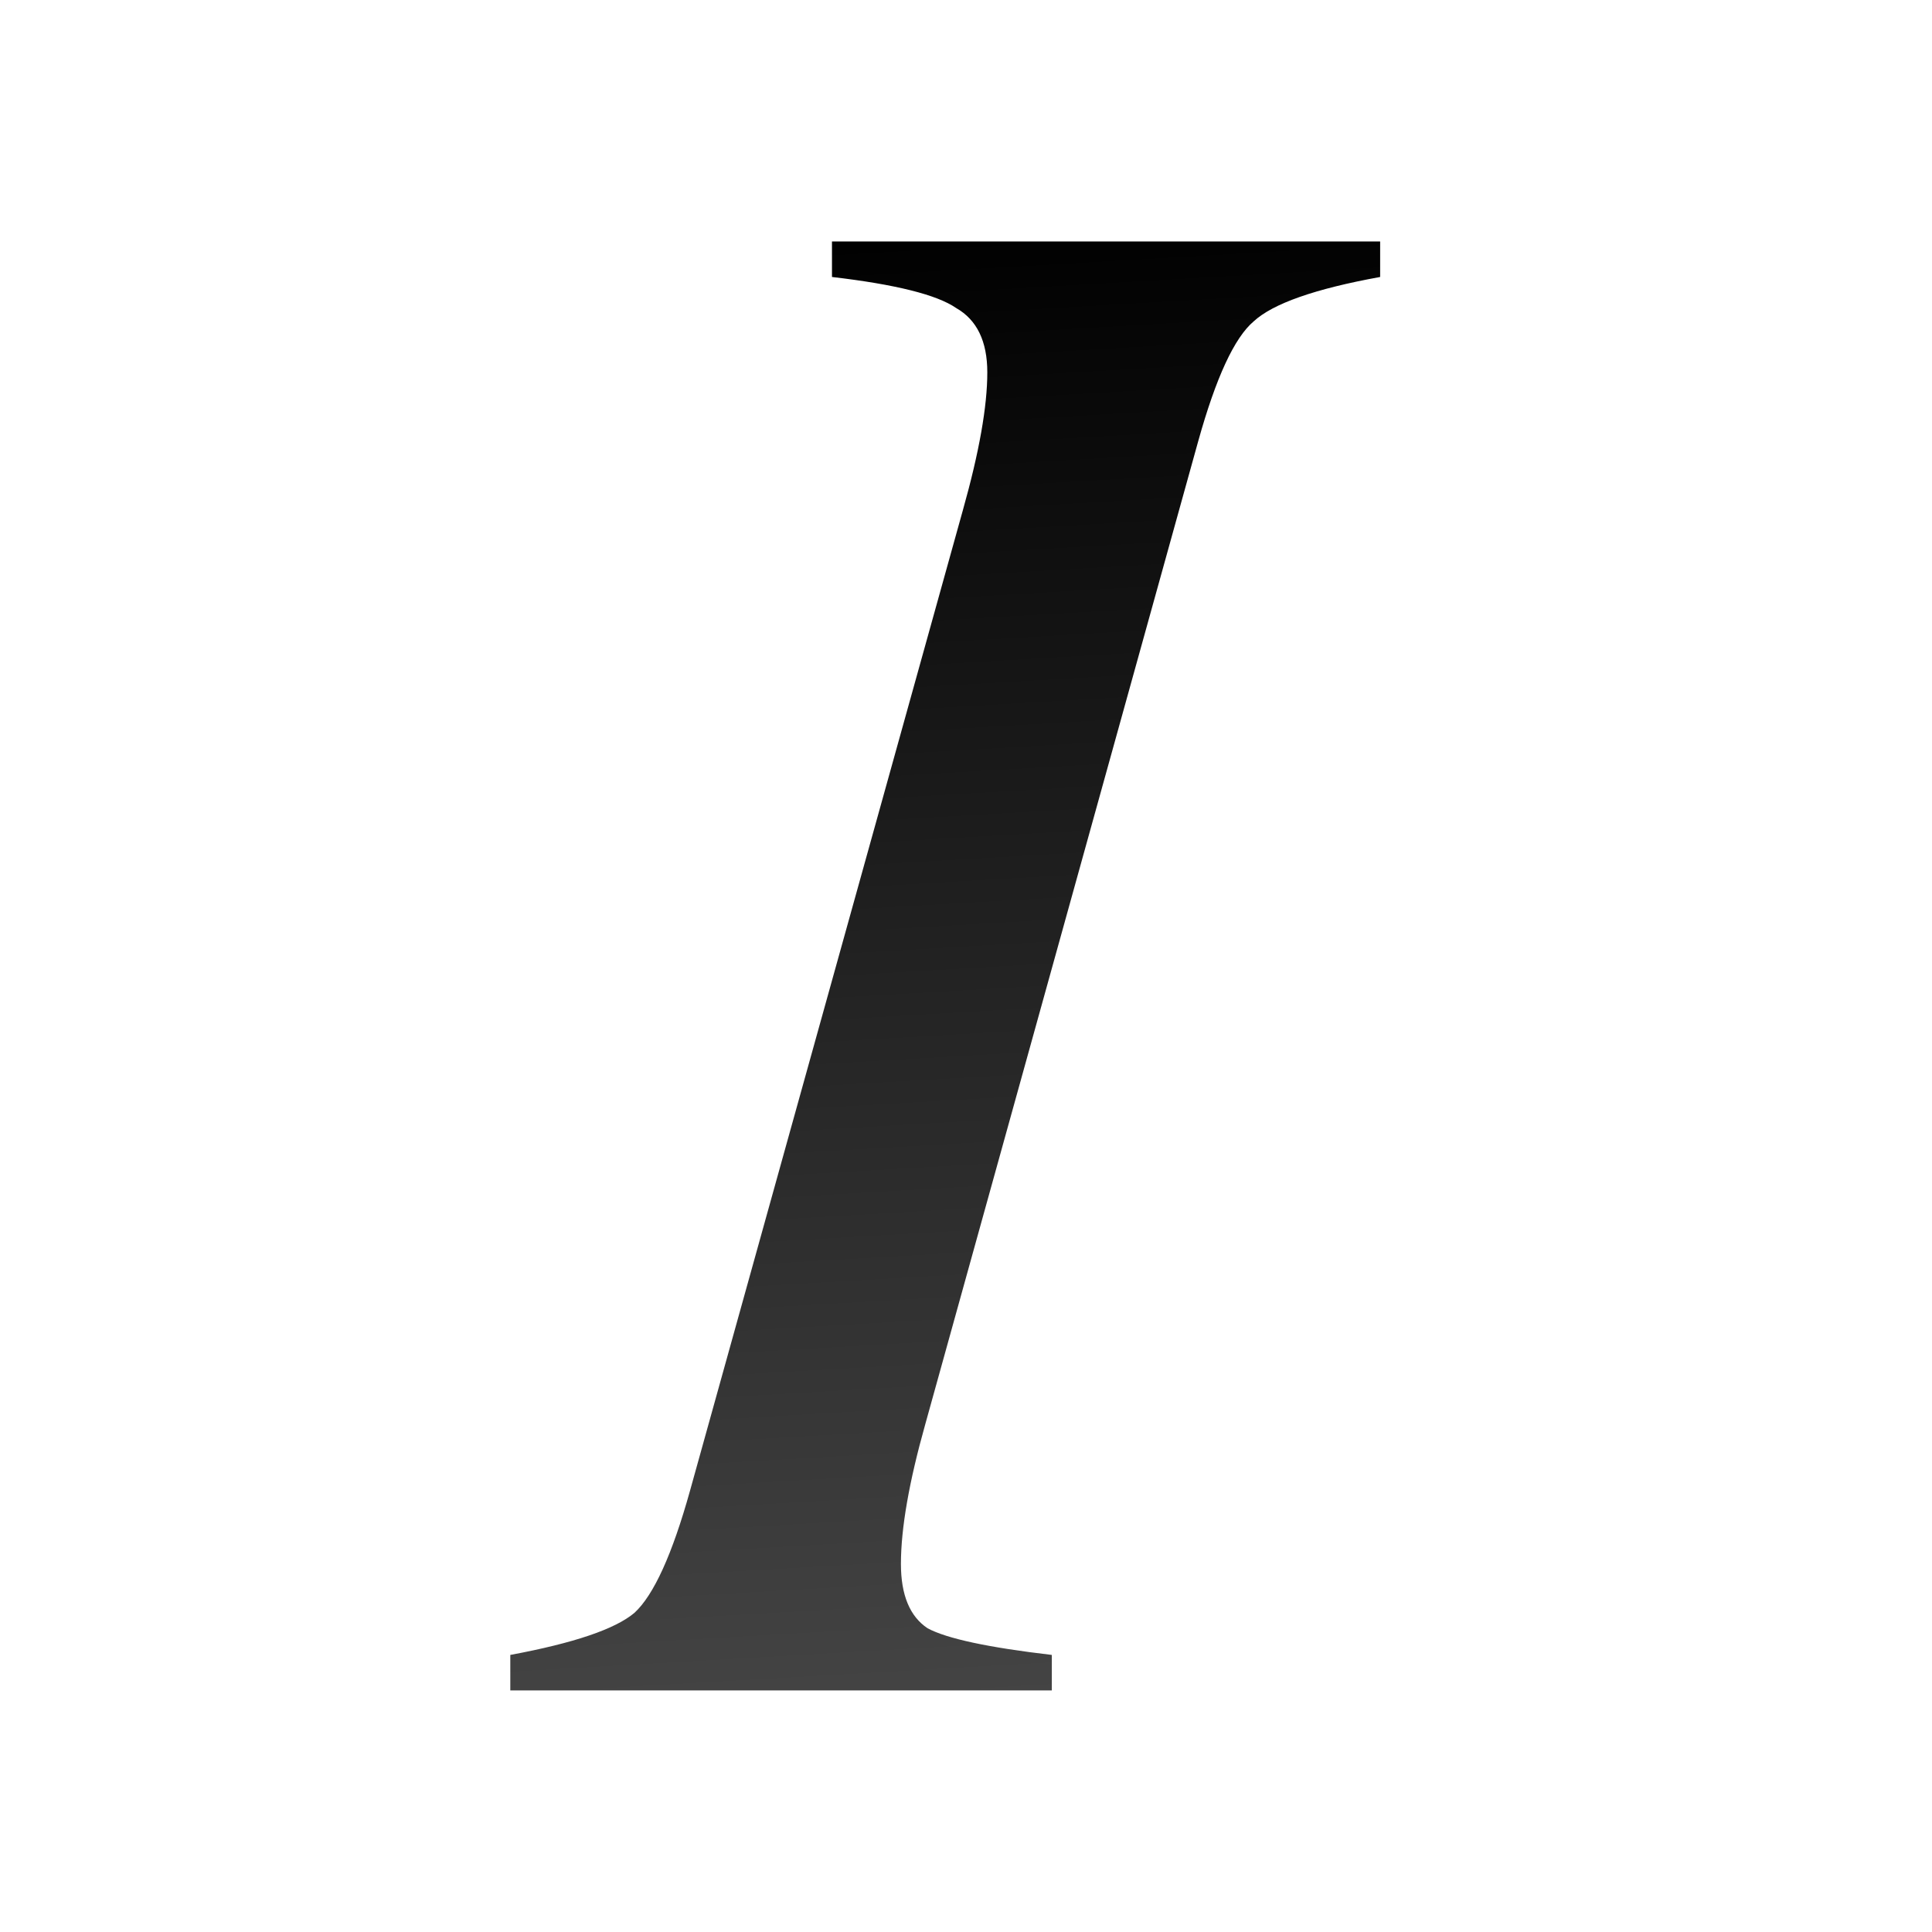
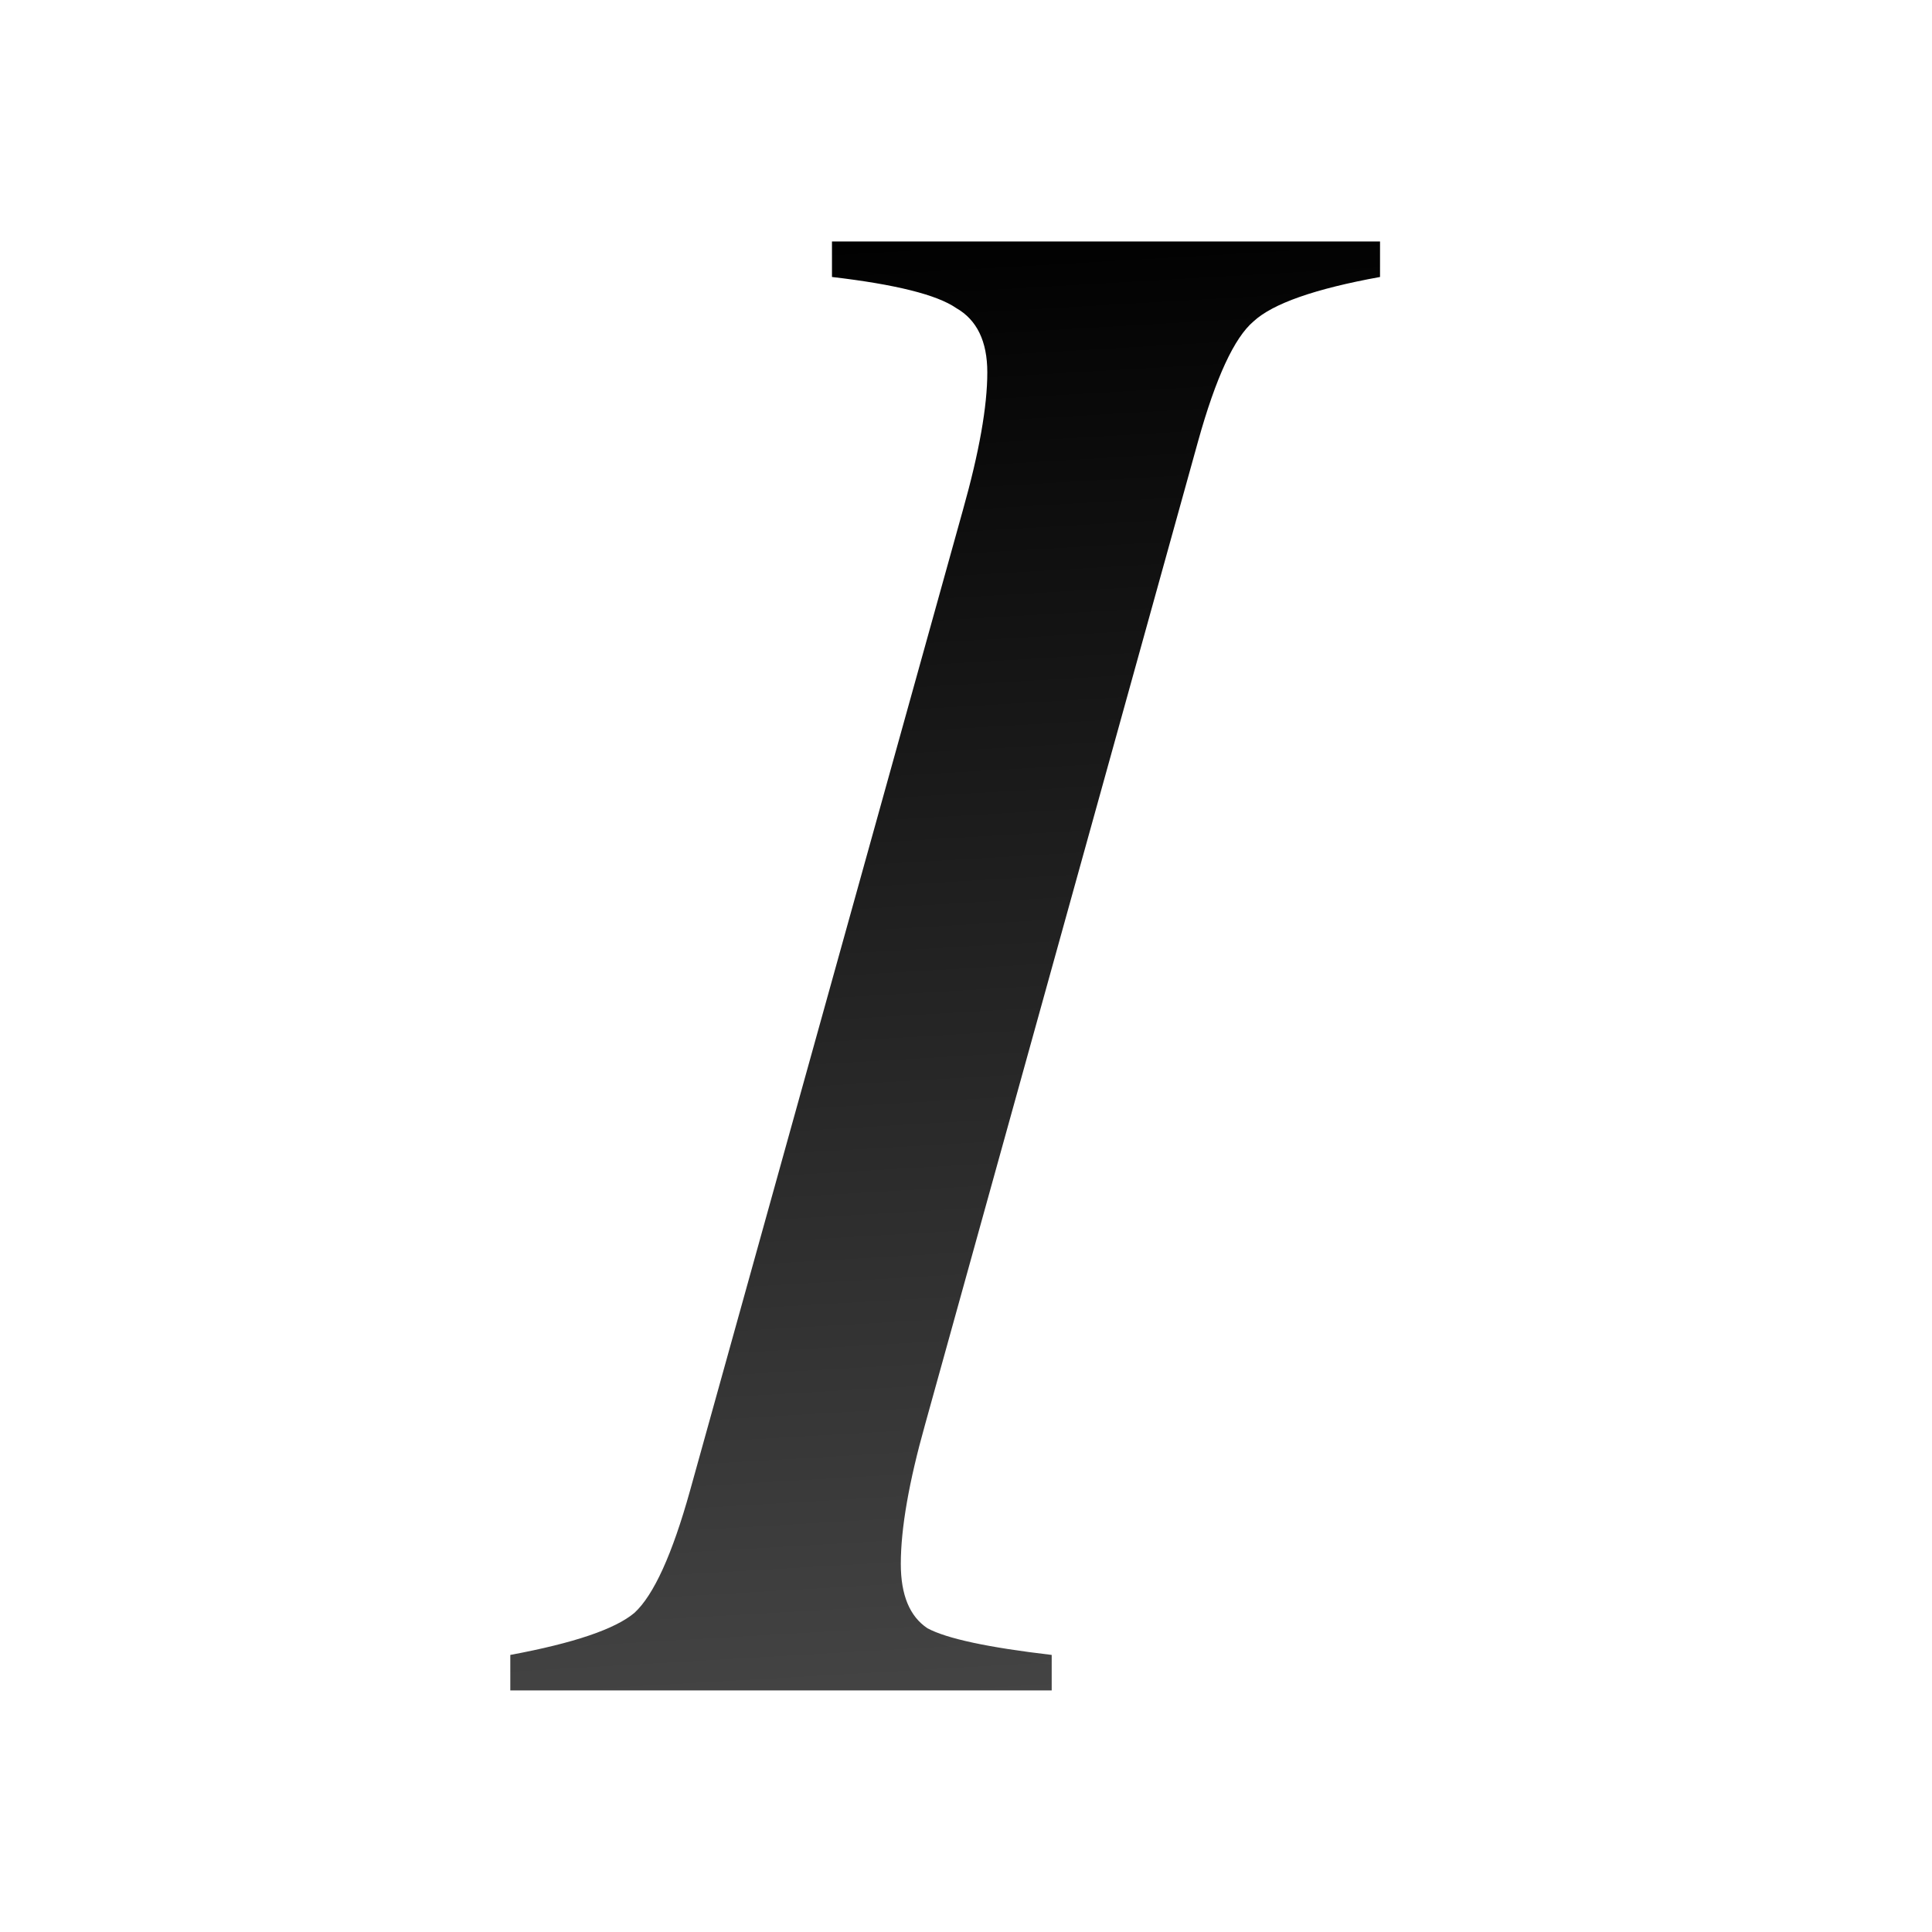
- <svg xmlns="http://www.w3.org/2000/svg" height="32" viewBox="0 0 8.467 8.467" width="32" version="1.1" id="svg18">
-   <defs id="defs22" />
+ <svg xmlns="http://www.w3.org/2000/svg" height="32" viewBox="0 0 8.467 8.467" width="32">
  <linearGradient id="a" gradientUnits="userSpaceOnUse" x1="17.295" x2="18.256" y1="5.669" y2="17.368">
-     <stop offset="0" stop-color="#3b3e22" id="stop2" />
-     <stop offset="1" stop-color="#454545" stop-opacity="0" id="stop4" />
+     <stop offset="0" stop-color="#3b3e22" />
+     <stop offset="1" stop-color="#454545" stop-opacity="0" />
  </linearGradient>
  <linearGradient id="b" gradientUnits="userSpaceOnUse" x1="-23.01" x2="-24.793" y1="300.833" y2="269.963">
-     <stop offset="0" stop-color="#555" id="stop7" />
-     <stop offset="1" id="stop9" />
+     <stop offset="0" stop-color="#555" />
+     <stop offset="1" />
  </linearGradient>
-   <g transform="matrix(0.2625246,0,0,0.2625246,-0.3030142,-69.29106)" id="g16">
-     <path d="m 9.673,292.161 v -0.593 q 1.593,-0.296 2.074,-0.704 0.482,-0.445 0.926,-2.037 l 4.556,-16.372 q 0.407,-1.445 0.407,-2.297 0,-0.778 -0.519,-1.074 -0.482,-0.333 -2.074,-0.519 v -0.593 H 24.194 v 0.593 q -1.63,0.296 -2.111,0.741 -0.482,0.407 -0.926,2 l -4.556,16.409 q -0.407,1.445 -0.407,2.334 0,0.778 0.445,1.074 0.482,0.259 2.074,0.445 v 0.593 z" id="path12" style="fill:url(#b);stroke-width:0.928" />
-     <path d="m 58.715,19.553 c 2.992,0.426 5.271,0.935 6.652,1.875 1.69,0.992 2.553,2.904 2.553,5.123 0,2.346 -0.534,5.318 -1.578,9.021 l -8.535,30.666 a 105.561,41.164 0 0 0 11.191,-0.594 l 9.744,-35.094 c 1.14,-4.086 2.215,-6.733 3.891,-8.164 1.463,-1.338 4.001,-2.132 7.484,-2.834 z" transform="matrix(0.2645833,0,0,0.2645833,0,263.1333)" id="path14" style="fill:url(#a)" />
+   <g transform="matrix(.2625246 0 0 .2625246 -.303014 -69.29106)">
+     <path d="m9.673 292.161v-.593q1.593-.296 2.074-.704.482-.445.926-2.037l4.556-16.372q.407-1.445.407-2.297 0-.778-.519-1.074-.482-.333-2.074-.519v-.593h9.149v.593q-1.63.296-2.111.741-.482.407-.926 2l-4.556 16.409q-.407 1.445-.407 2.334 0 .778.445 1.074.482.259 2.074.445v.593z" fill="url(#b)" stroke-width=".928" />
+     <path d="m58.715 19.553c2.992.426 5.271.935 6.652 1.875 1.69.992 2.553 2.904 2.553 5.123 0 2.346-.534 5.318-1.578 9.021l-8.535 30.666a105.561 41.164 0 0 0 11.191-.594l9.744-35.094c1.14-4.086 2.215-6.733 3.891-8.164 1.463-1.338 4.001-2.132 7.484-2.834z" fill="url(#a)" transform="matrix(.2645833 0 0 .2645833 0 263.1333)" />
  </g>
</svg>
